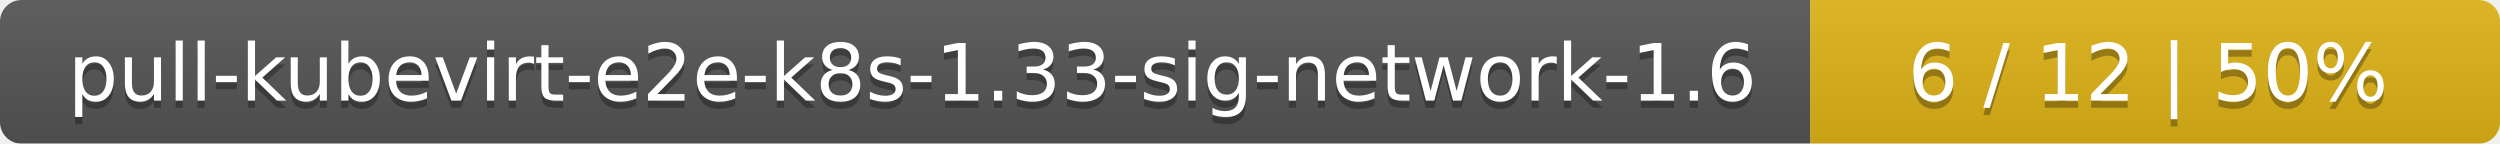
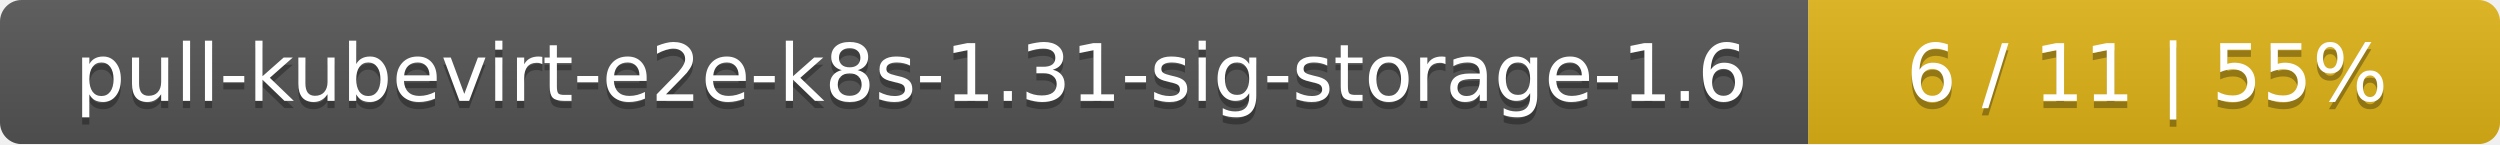
- <svg xmlns="http://www.w3.org/2000/svg" width="348" height="20">
+ <svg xmlns="http://www.w3.org/2000/svg" width="347" height="20">
  <linearGradient id="smooth" x2="0" y2="100%">
    <stop offset="0" stop-color="#bbb" stop-opacity=".1" />
    <stop offset="1" stop-opacity=".1" />
  </linearGradient>
  <mask id="round">
-     <rect width="348" height="20" rx="3" fill="#fff" />
+     <rect width="347" height="20" rx="3" fill="#fff" />
  </mask>
  <g mask="url(#round)">
-     <rect width="252" height="20" fill="#555" />
-     <rect x="252" width="96" height="20" fill="#dfb317" />
-     <rect width="348" height="20" fill="url(#smooth)" />
+     <rect width="251" height="20" fill="#555" />
+     <rect x="251" width="96" height="20" fill="#dfb317" />
+     <rect width="347" height="20" fill="url(#smooth)" />
  </g>
  <g fill="#fff" text-anchor="middle" font-family="DejaVu Sans,Verdana,Geneva,sans-serif" font-size="11">
-     <text x="127" y="15" fill="#010101" fill-opacity=".3">pull-kubevirt-e2e-k8s-1.33-sig-network-1.6</text>
-     <text x="127" y="14">pull-kubevirt-e2e-k8s-1.33-sig-network-1.6</text>
-     <text x="299" y="15" fill="#010101" fill-opacity=".3">6 / 12    |    50%</text>
-     <text x="299" y="14">6 / 12    |    50%</text>
+     <text x="126.5" y="15" fill="#010101" fill-opacity=".3">pull-kubevirt-e2e-k8s-1.31-sig-storage-1.6</text>
+     <text x="126.5" y="14">pull-kubevirt-e2e-k8s-1.31-sig-storage-1.6</text>
+     <text x="298" y="15" fill="#010101" fill-opacity=".3">6 / 11    |    55%</text>
+     <text x="298" y="14">6 / 11    |    55%</text>
  </g>
</svg>
